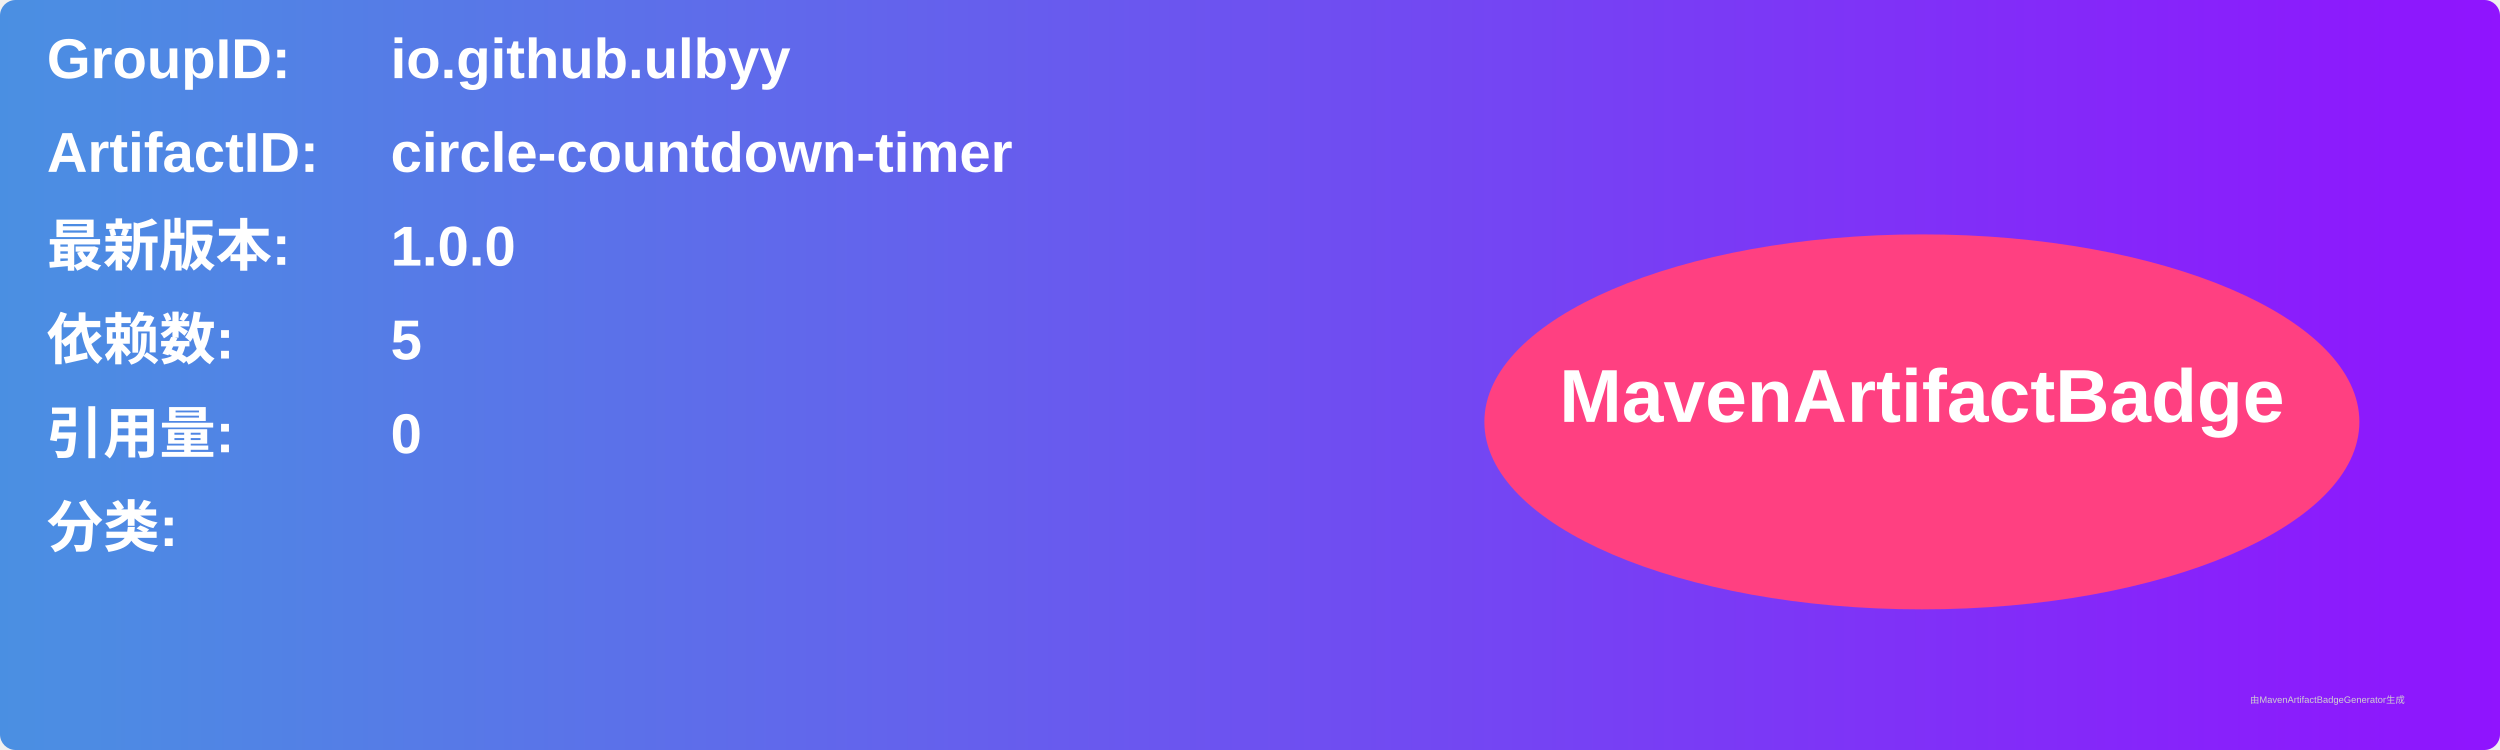
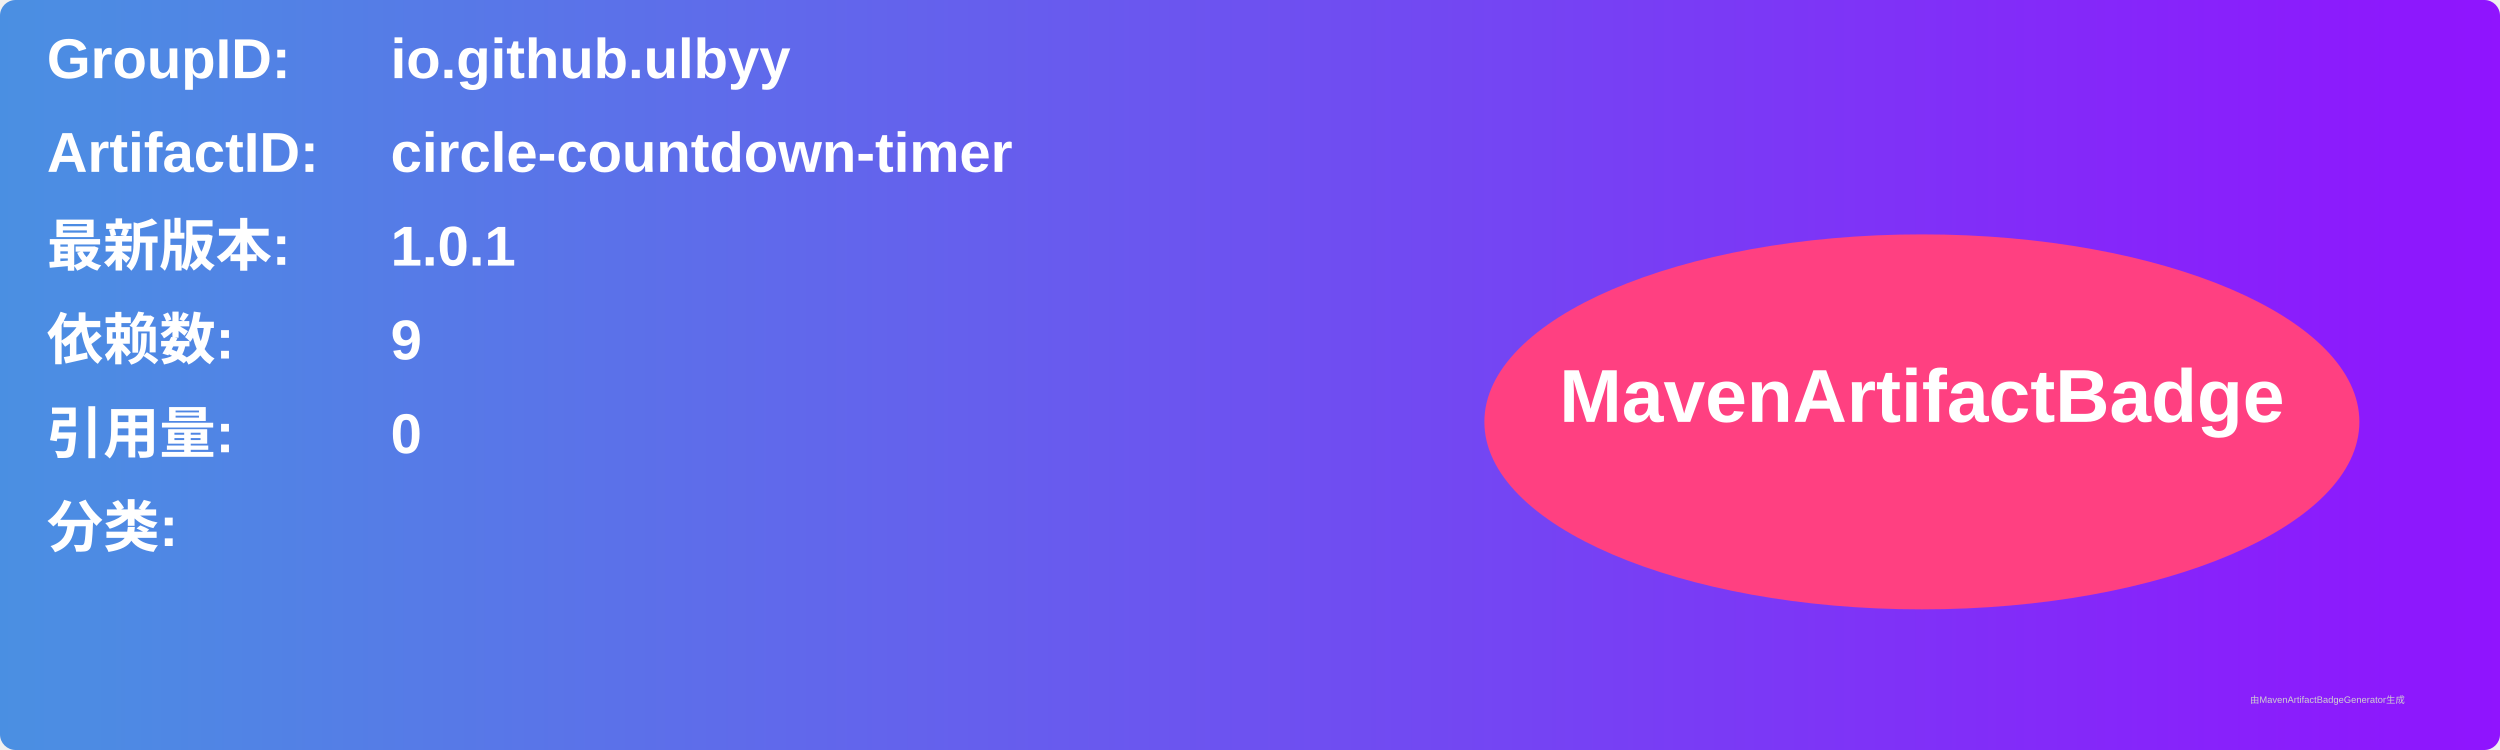
<svg xmlns="http://www.w3.org/2000/svg" width="800" height="240" viewBox="0 0 800 240">
  <linearGradient id="grad" x1="0%" y1="0%" x2="100%" y2="0%">
    <stop offset="0%" stop-color="#4a90e2" />
    <stop offset="100%" stop-color="#9013fe" />
  </linearGradient>
  <rect width="100%" height="100%" rx="5" ry="5" fill="url(#grad)" />
  <g transform="translate(15, 15)">
    <text x="0" y="10" font-family="Arial" font-size="18" fill="white" font-weight="bold" width="260">GroupID:</text>
    <text x="110" y="10" font-family="Arial" font-size="18" fill="white" font-weight="bold" width="460">io.github.ulbyy</text>
    <text x="0" y="40" font-family="Arial" font-size="18" fill="white" font-weight="bold" width="260">ArtifactID:</text>
    <text x="110" y="40" font-family="Arial" font-size="18" fill="white" font-weight="bold" width="460">circle-countdown-timer</text>
    <text x="0" y="70" font-family="Arial" font-size="18" fill="white" font-weight="bold">最新版本:</text>
    <text x="110" y="70" font-family="Arial" font-size="18" fill="white" font-weight="bold">
-       <tspan font-weight="bold">1.0.0</tspan>
+       <tspan font-weight="bold">1.0.1</tspan>
    </text>
    <text x="0" y="100" font-family="Arial" font-size="18" fill="white" font-weight="bold">依赖数: </text>
    <text x="110" y="100" font-family="Arial" font-size="18" fill="white">
-       <tspan font-weight="bold">5</tspan>
+       <tspan font-weight="bold">9</tspan>
    </text>
    <text x="0" y="130" font-family="Arial" font-size="18" fill="white" font-weight="bold">引用量: </text>
    <text x="110" y="130" font-family="Arial" font-size="18" fill="white">
      <tspan font-weight="bold">0</tspan>
    </text>
    <text x="0" y="160" font-family="Arial" font-size="18" fill="white" font-weight="bold">分类:</text>
    <text x="10" y="190" font-family="Arial" font-size="10" fill="white">
      <tspan font-weight="bold" />
    </text>
    <ellipse cx="600" cy="120" rx="140" ry="60" fill="#ff4081" />
    <text x="600" y="120" text-anchor="middle" font-family="Arial" font-size="24" fill="white" font-weight="bold">MavenArtifactBadge</text>
  </g>
  <text x="720" y="225" font-family="Arial" font-size="3" fill="#d0d0d0">由MavenArtifactBadgeGenerator生成</text>
</svg>
